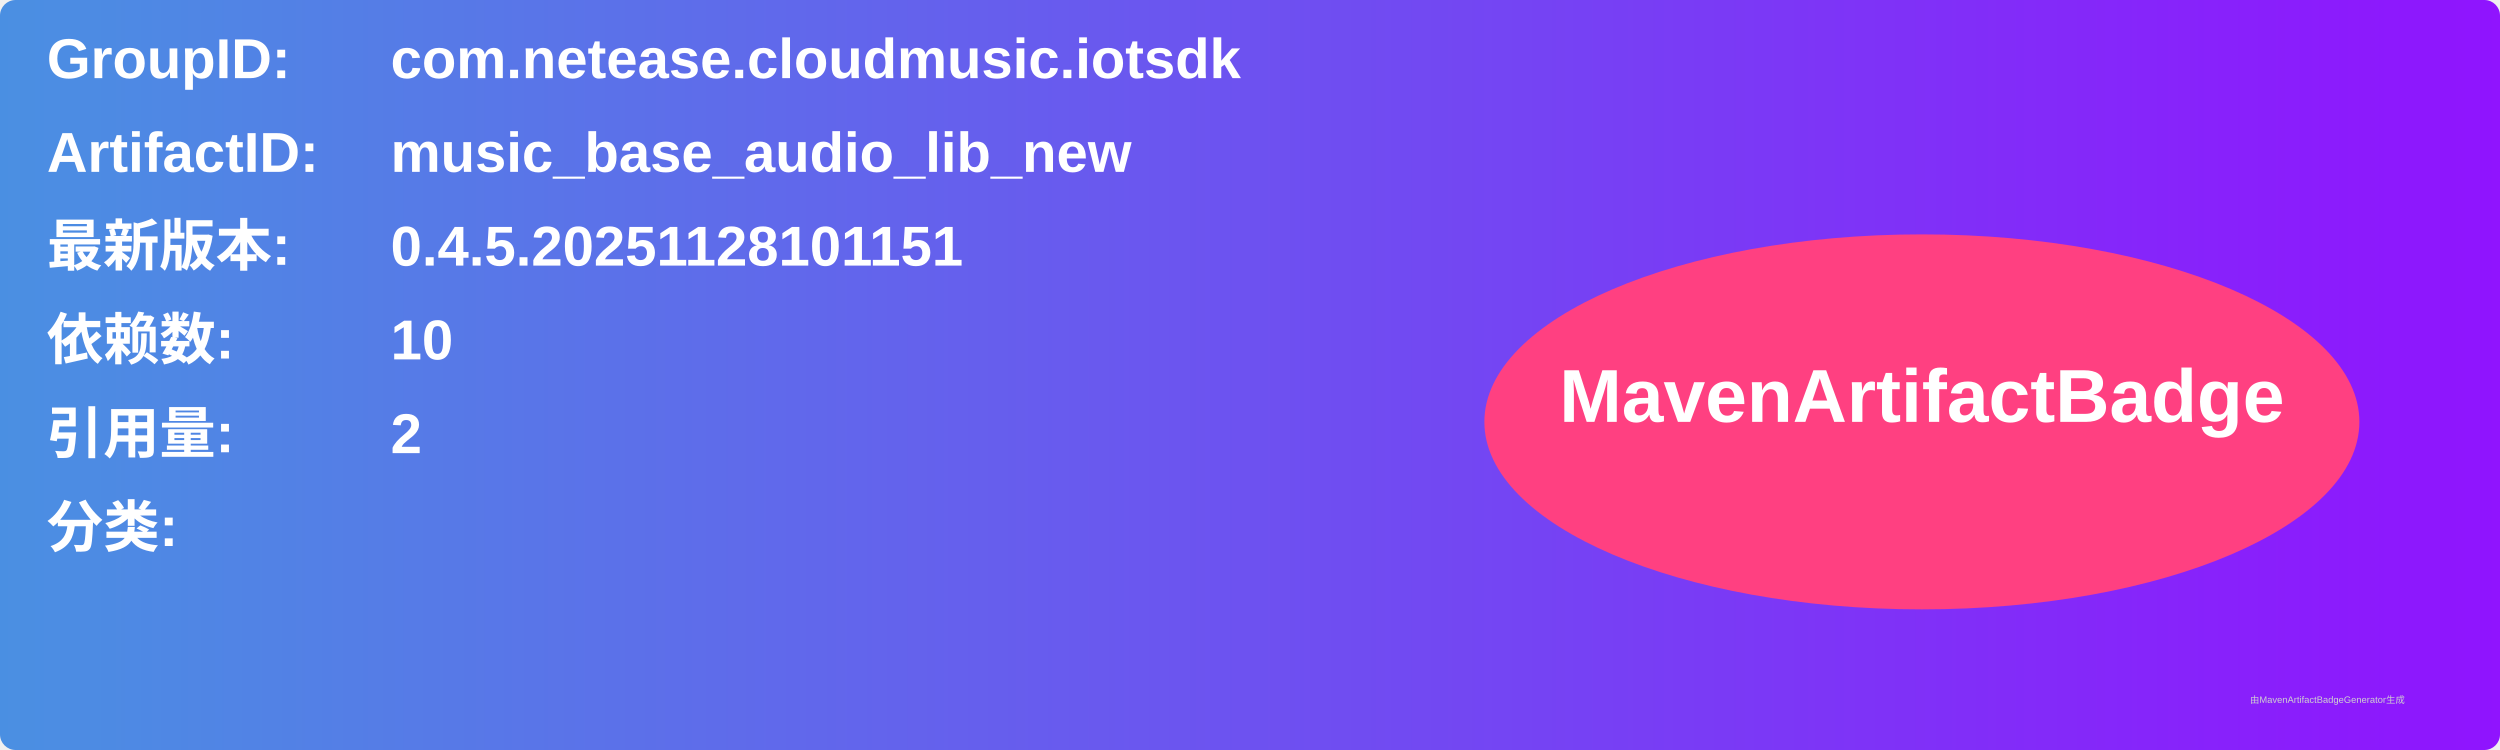
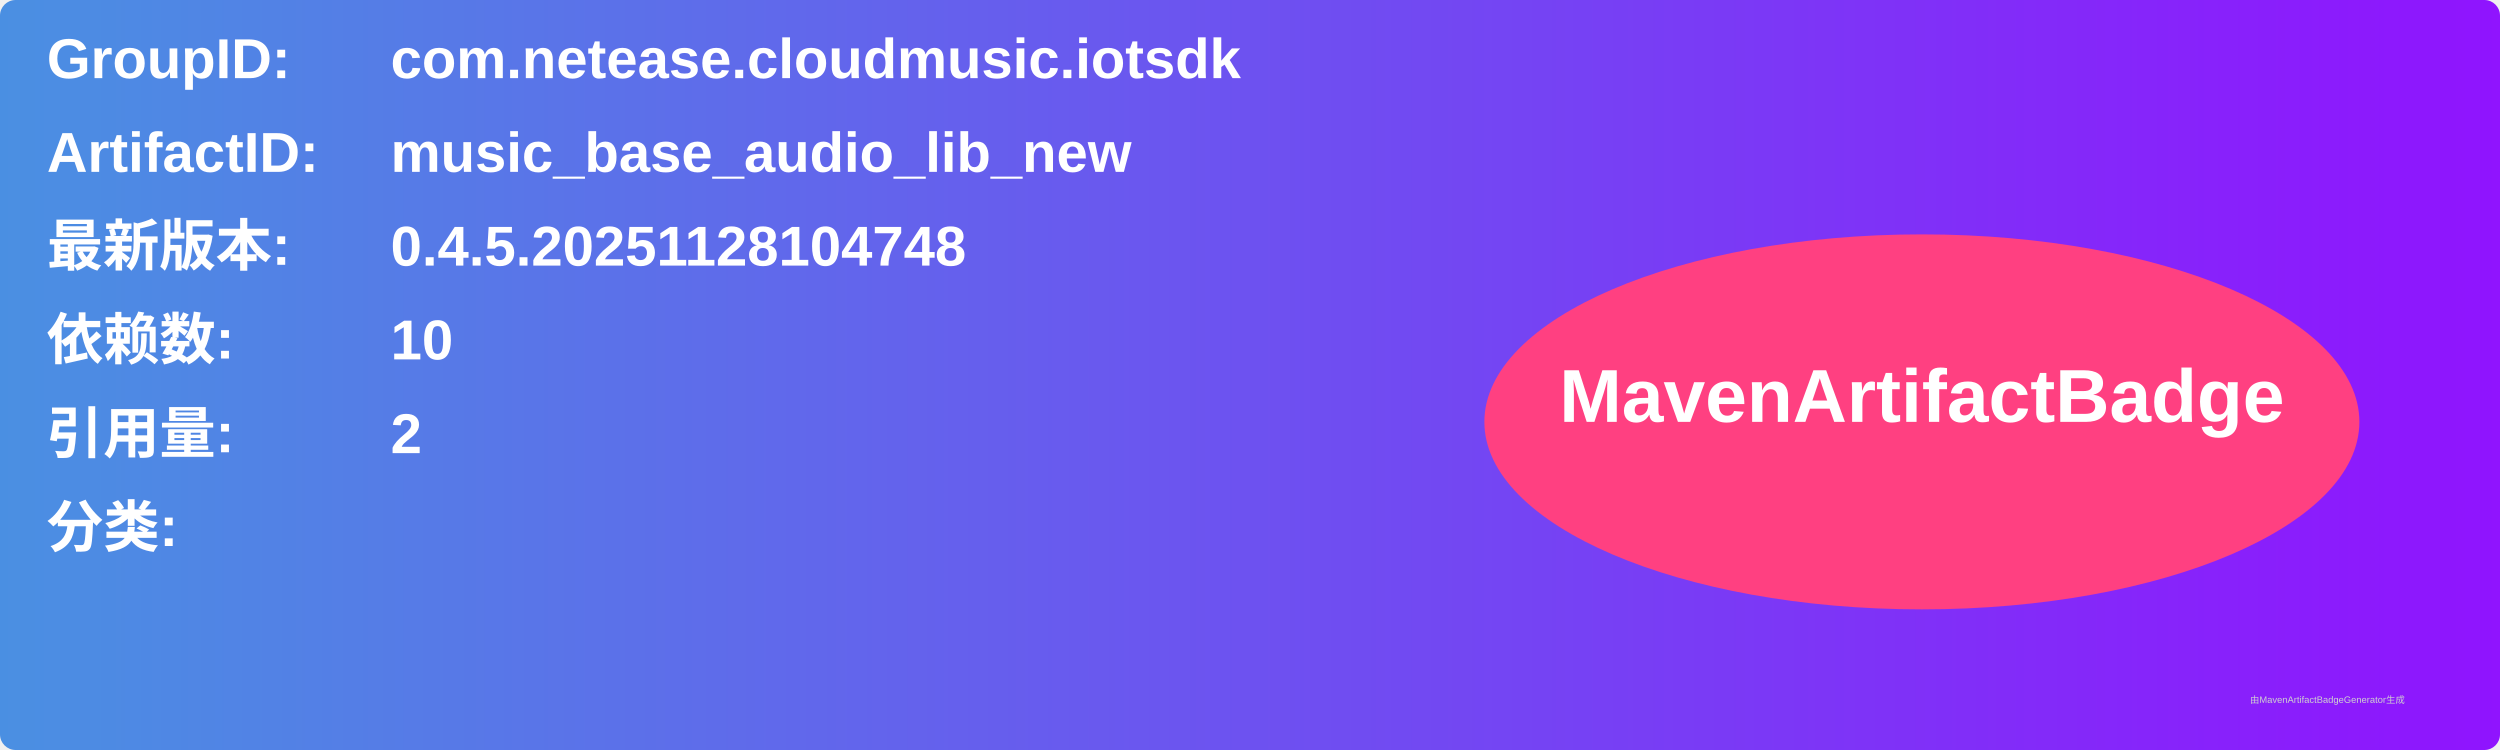
<svg xmlns="http://www.w3.org/2000/svg" width="800" height="240" viewBox="0 0 800 240">
  <linearGradient id="grad" x1="0%" y1="0%" x2="100%" y2="0%">
    <stop offset="0%" stop-color="#4a90e2" />
    <stop offset="100%" stop-color="#9013fe" />
  </linearGradient>
  <rect width="100%" height="100%" rx="5" ry="5" fill="url(#grad)" />
  <g transform="translate(15, 15)">
    <text x="0" y="10" font-family="Arial" font-size="18" fill="white" font-weight="bold" width="260">GroupID:</text>
    <text x="110" y="10" font-family="Arial" font-size="18" fill="white" font-weight="bold" width="460">com.netease.cloudmusic.iotsdk</text>
    <text x="0" y="40" font-family="Arial" font-size="18" fill="white" font-weight="bold" width="260">ArtifactID:</text>
    <text x="110" y="40" font-family="Arial" font-size="18" fill="white" font-weight="bold" width="460">music_base_audio_lib_new</text>
    <text x="0" y="70" font-family="Arial" font-size="18" fill="white" font-weight="bold">最新版本:</text>
    <text x="110" y="70" font-family="Arial" font-size="18" fill="white" font-weight="bold">
-       <tspan font-weight="bold">0.4.5.20251128101151</tspan>
+       <tspan font-weight="bold">0.4.5.20251128104748</tspan>
    </text>
    <text x="0" y="100" font-family="Arial" font-size="18" fill="white" font-weight="bold">依赖数: </text>
    <text x="110" y="100" font-family="Arial" font-size="18" fill="white">
      <tspan font-weight="bold">10</tspan>
    </text>
    <text x="0" y="130" font-family="Arial" font-size="18" fill="white" font-weight="bold">引用量: </text>
    <text x="110" y="130" font-family="Arial" font-size="18" fill="white">
      <tspan font-weight="bold">2</tspan>
    </text>
    <text x="0" y="160" font-family="Arial" font-size="18" fill="white" font-weight="bold">分类:</text>
    <text x="10" y="190" font-family="Arial" font-size="10" fill="white">
      <tspan font-weight="bold" />
    </text>
    <ellipse cx="600" cy="120" rx="140" ry="60" fill="#ff4081" />
    <text x="600" y="120" text-anchor="middle" font-family="Arial" font-size="24" fill="white" font-weight="bold">MavenArtifactBadge</text>
  </g>
  <text x="720" y="225" font-family="Arial" font-size="3" fill="#d0d0d0">由MavenArtifactBadgeGenerator生成</text>
</svg>
